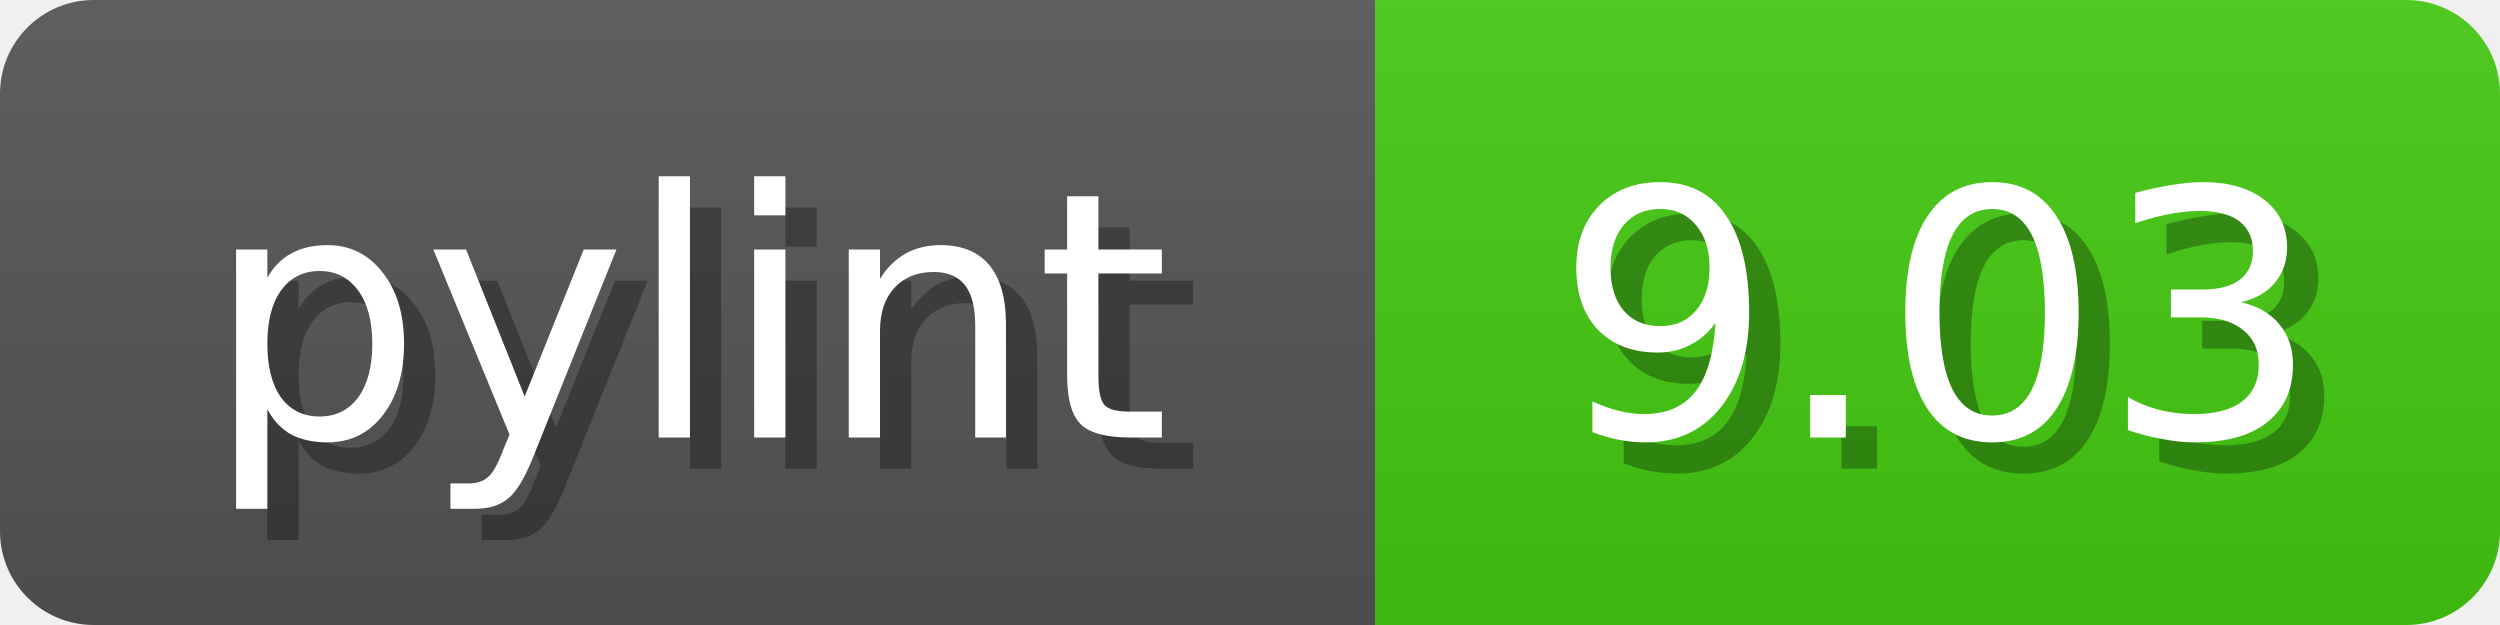
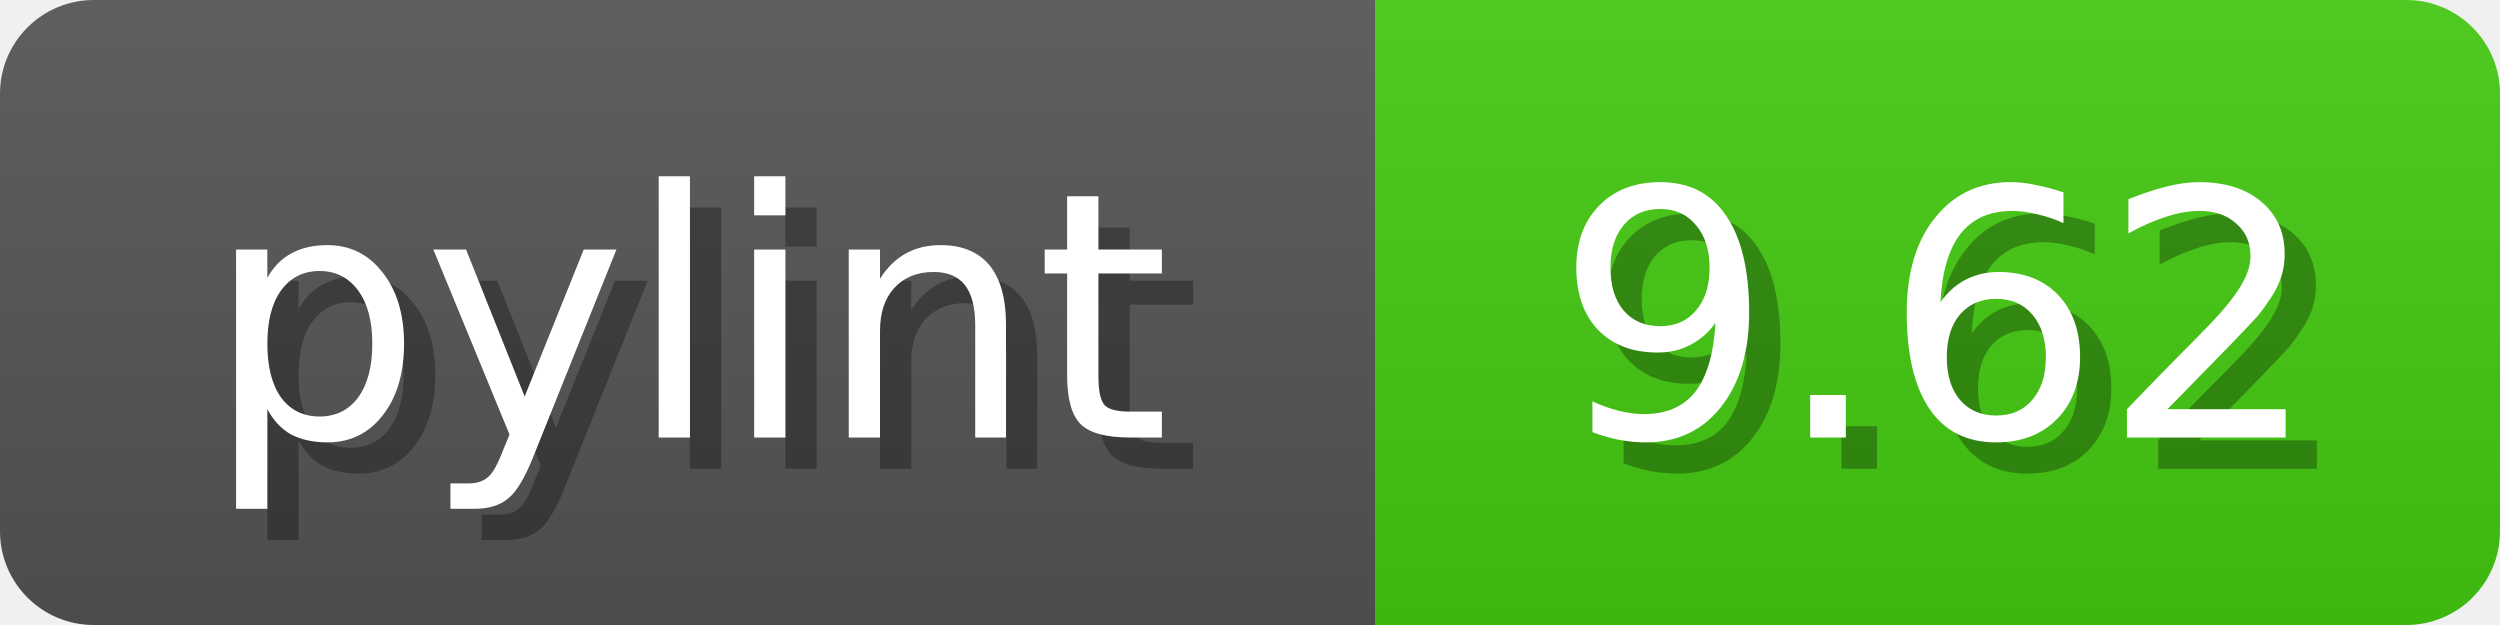
<svg xmlns="http://www.w3.org/2000/svg" width="80" height="20">
  <linearGradient id="b" x2="0" y2="100%">
    <stop offset="0" stop-color="#bbb" stop-opacity=".1" />
    <stop offset="1" stop-opacity=".1" />
  </linearGradient>
  <mask id="anybadge_1">
    <rect width="80" height="20" rx="3" fill="#fff" />
  </mask>
  <g mask="url(#anybadge_1)">
    <path fill="#555" d="M0 0h44v20H0z" />
    <path fill="#4c1" d="M44 0h36v20H44z" />
    <path fill="url(#b)" d="M0 0h80v20H0z" />
  </g>
  <g fill="#fff" text-anchor="middle" font-family="DejaVu Sans,Verdana,Geneva,sans-serif" font-size="11">
    <text x="23.0" y="15" fill="#010101" fill-opacity=".3">pylint</text>
    <text x="22.0" y="14">pylint</text>
  </g>
  <g fill="#fff" text-anchor="middle" font-family="DejaVu Sans,Verdana,Geneva,sans-serif" font-size="11">
-     <text x="63.0" y="15" fill="#010101" fill-opacity=".3">9.03</text>
-     <text x="62.0" y="14">9.03</text>
+     <text x="63.0" y="15" fill="#010101" fill-opacity=".3">9.62</text>
+     <text x="62.0" y="14">9.62</text>
  </g>
</svg>
